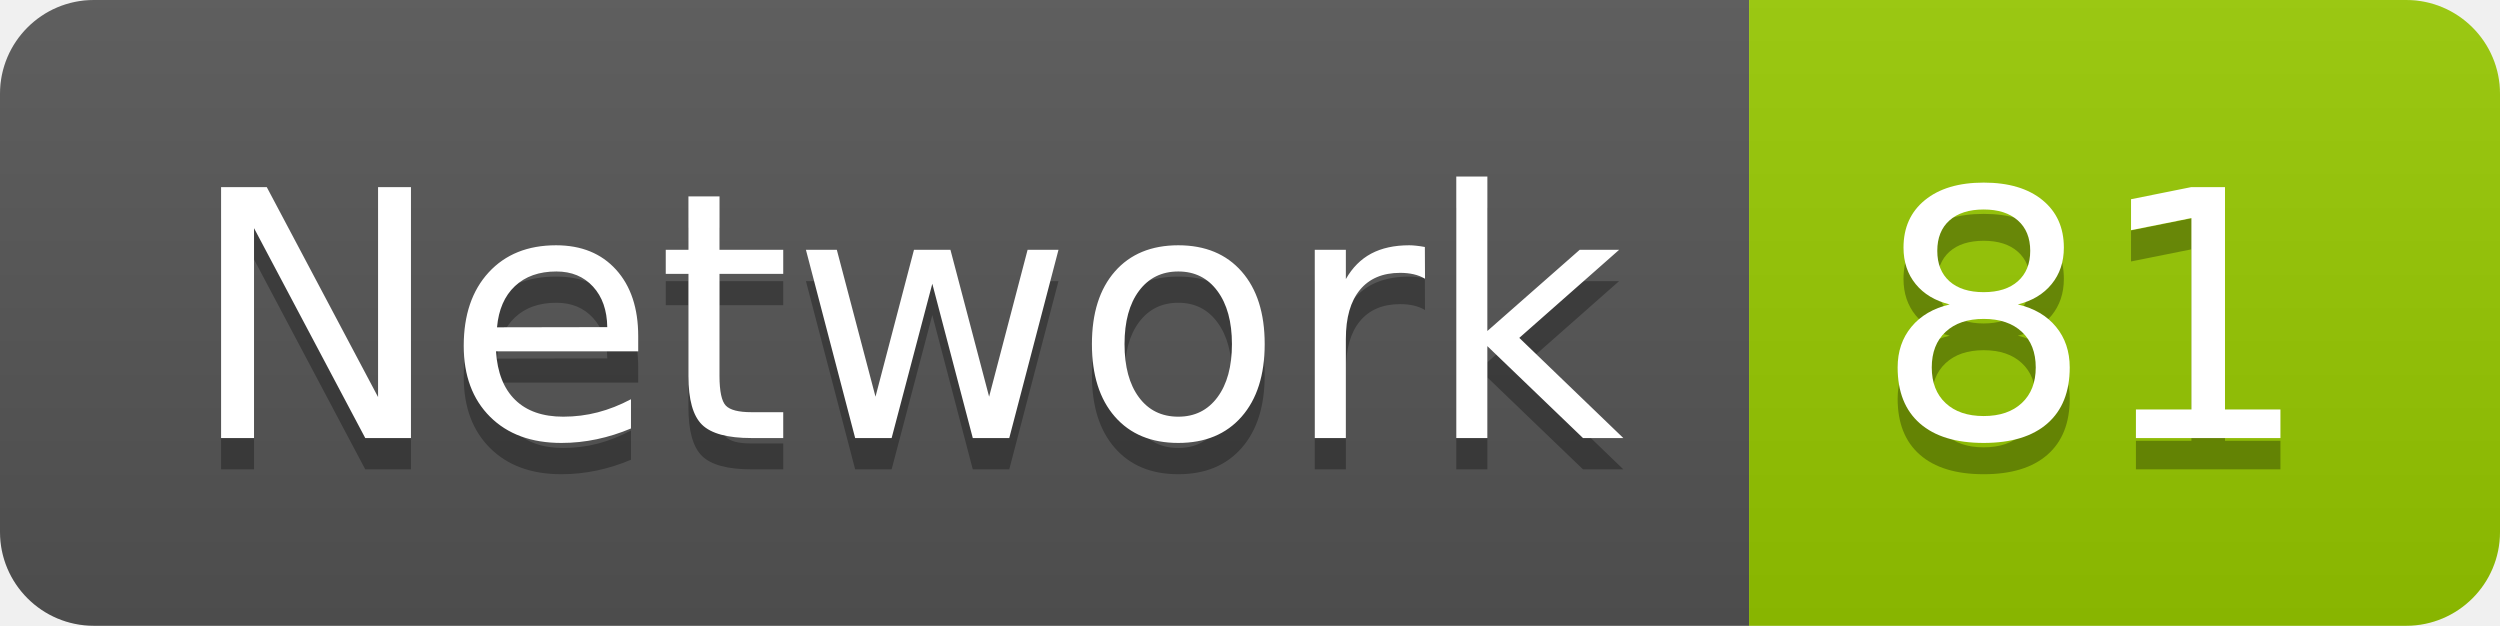
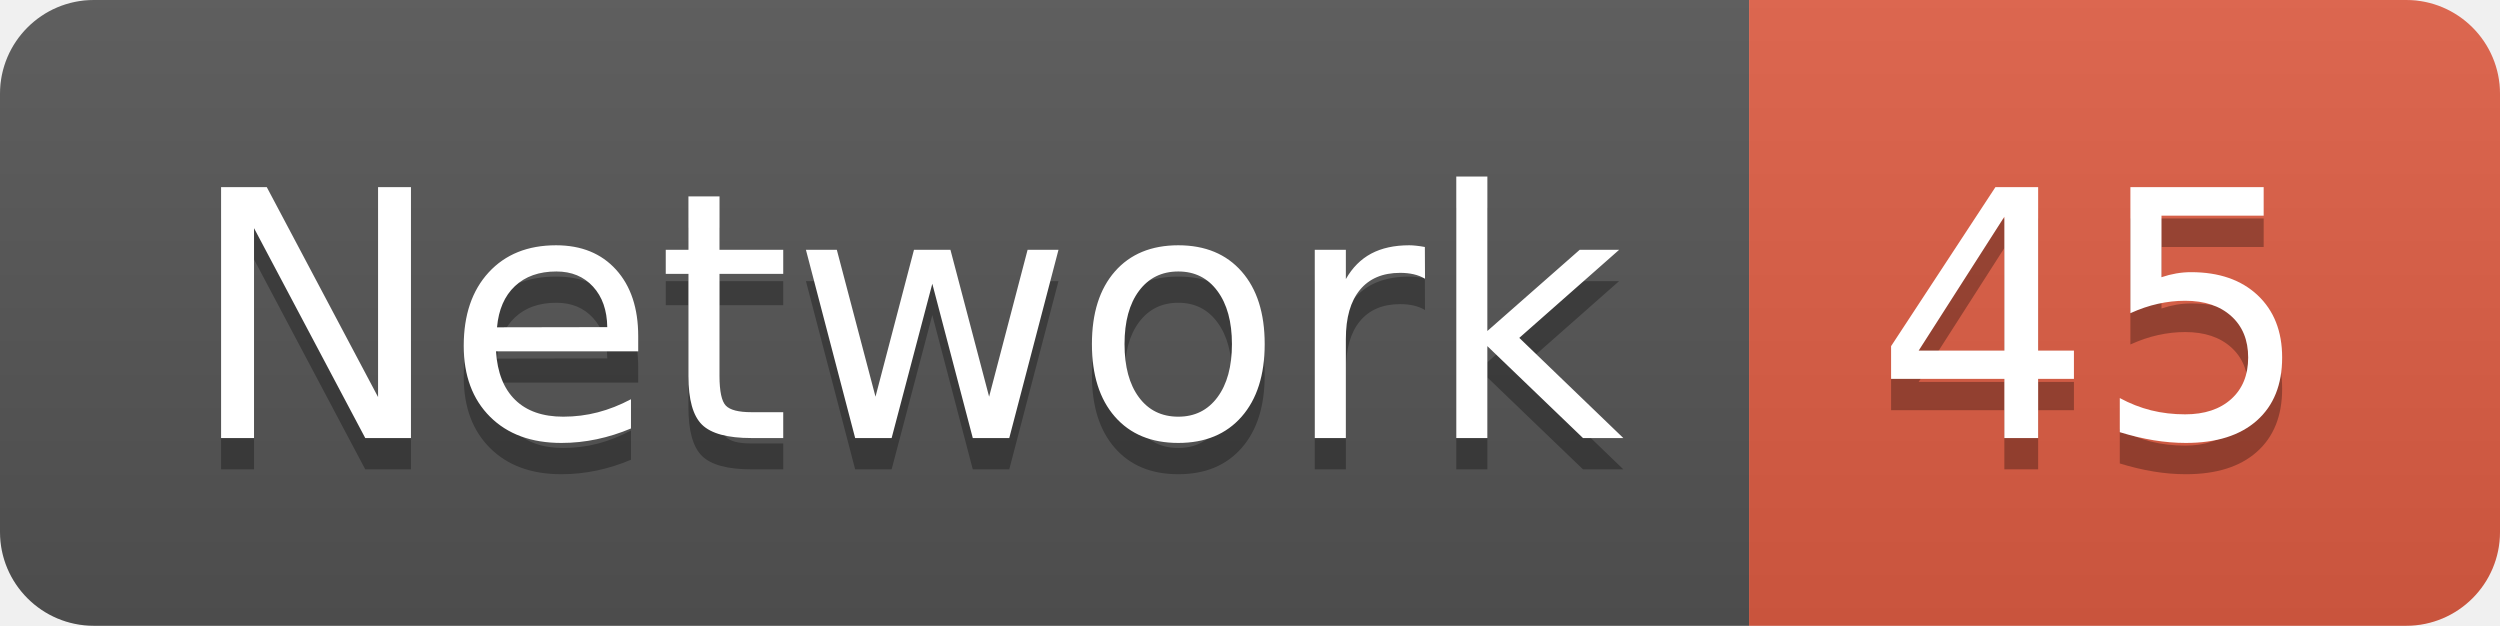
<svg xmlns="http://www.w3.org/2000/svg" width="79.9" height="20">
  <linearGradient id="smooth" x2="0" y2="100%">
    <stop offset="0" stop-color="#bbb" stop-opacity=".1" />
    <stop offset="1" stop-opacity=".1" />
  </linearGradient>
  <clipPath id="round">
    <rect width="79.9" height="20" rx="3" fill="#fff" />
  </clipPath>
  <g clip-path="url(#round)">
    <rect width="55.9" height="20" fill="#555" />
-     <rect x="55.9" width="24.0" height="20" fill="#97CA00" />
+     <rect x="55.9" width="24.0" height="20" fill="#e05d44" />
    <rect width="79.9" height="20" fill="url(#smooth)" />
  </g>
  <g fill="#fff" text-anchor="middle" font-family="DejaVu Sans,Verdana,Geneva,sans-serif" font-size="110">
    <text x="289.5" y="150" fill="#010101" fill-opacity=".3" transform="scale(0.1)" textLength="459.0" lengthAdjust="spacing">Network</text>
    <text x="289.5" y="140" transform="scale(0.1)" textLength="459.0" lengthAdjust="spacing">Network</text>
-     <text x="669.0" y="150" fill="#010101" fill-opacity=".3" transform="scale(0.1)" textLength="140.0" lengthAdjust="spacing">81</text>
-     <text x="669.0" y="140" transform="scale(0.1)" textLength="140.0" lengthAdjust="spacing">81</text>
+     <text x="669.0" y="150" fill="#010101" fill-opacity=".3" transform="scale(0.1)" textLength="140.0" lengthAdjust="spacing">45</text>
+     <text x="669.0" y="140" transform="scale(0.1)" textLength="140.0" lengthAdjust="spacing">45</text>
  </g>
</svg>
